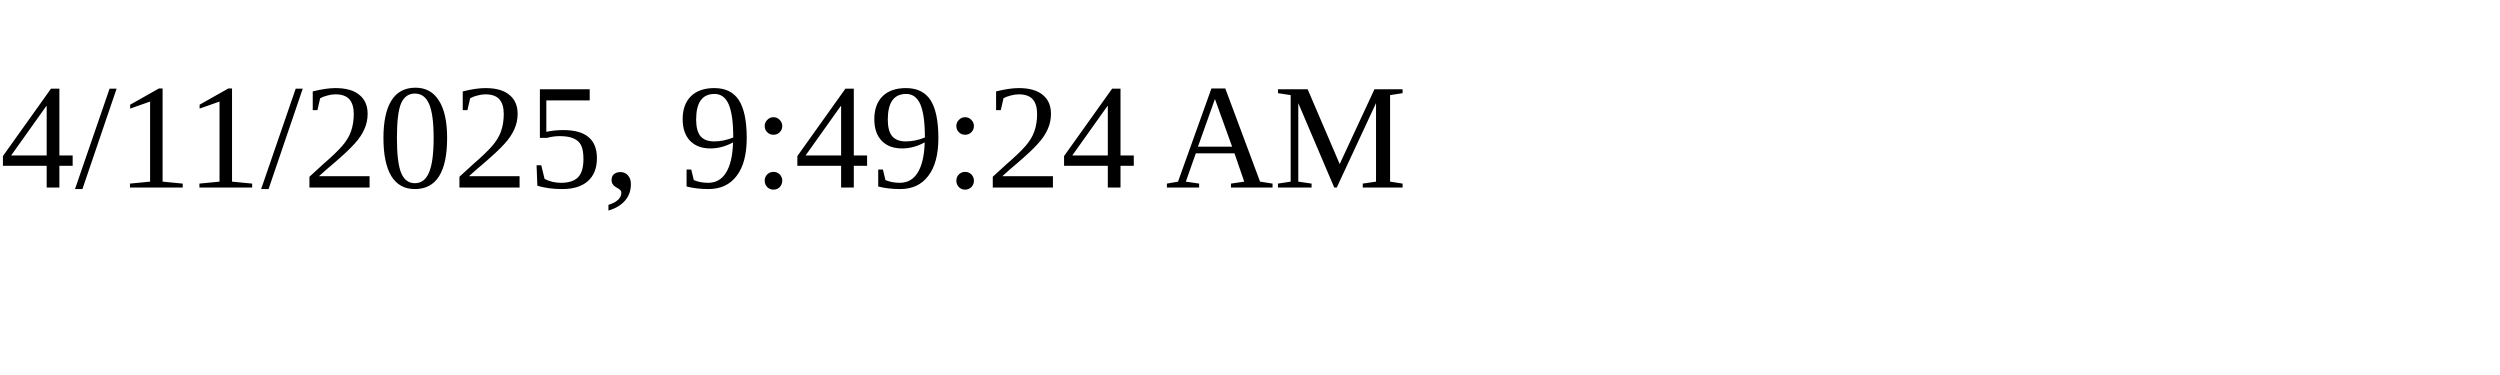
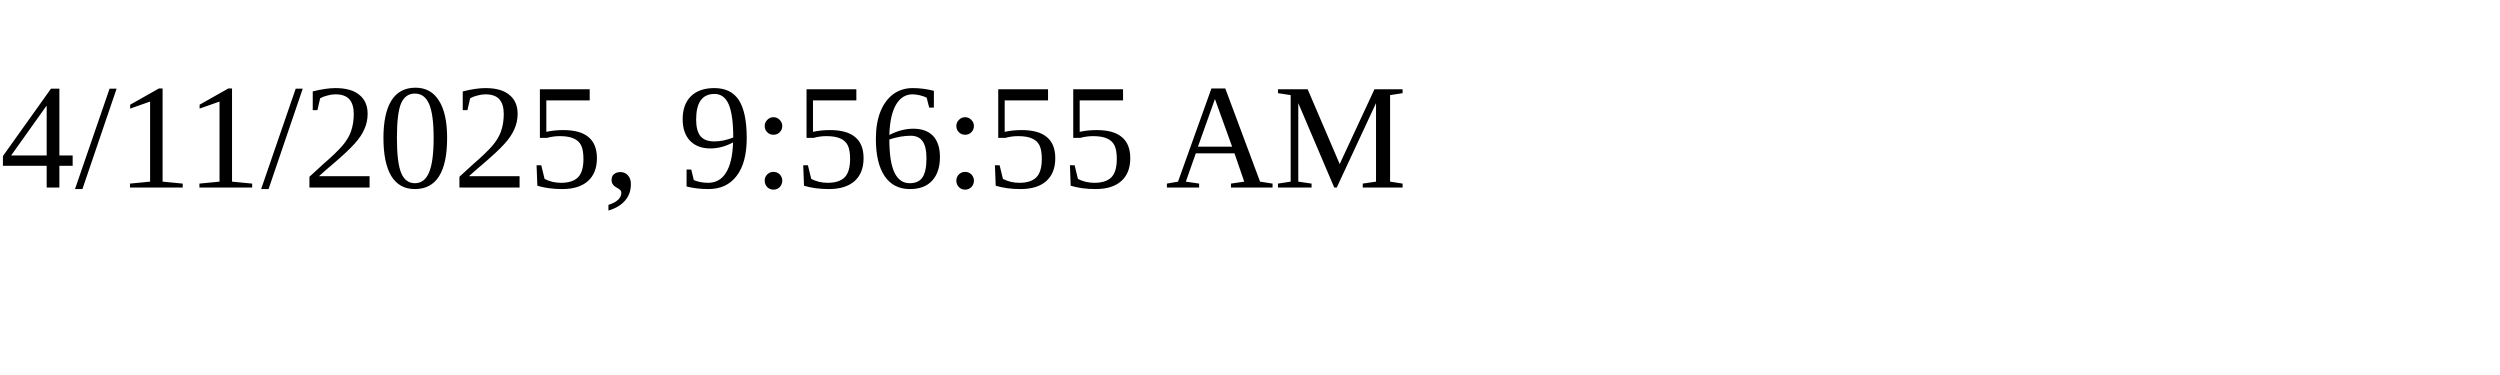
<svg xmlns="http://www.w3.org/2000/svg" height="30" width="200">
-   <text x="0" y="15">4/11/2025, 9:49:24 AM</text>
+   <text x="0" y="15">4/11/2025, 9:56:55 AM</text>
</svg>
